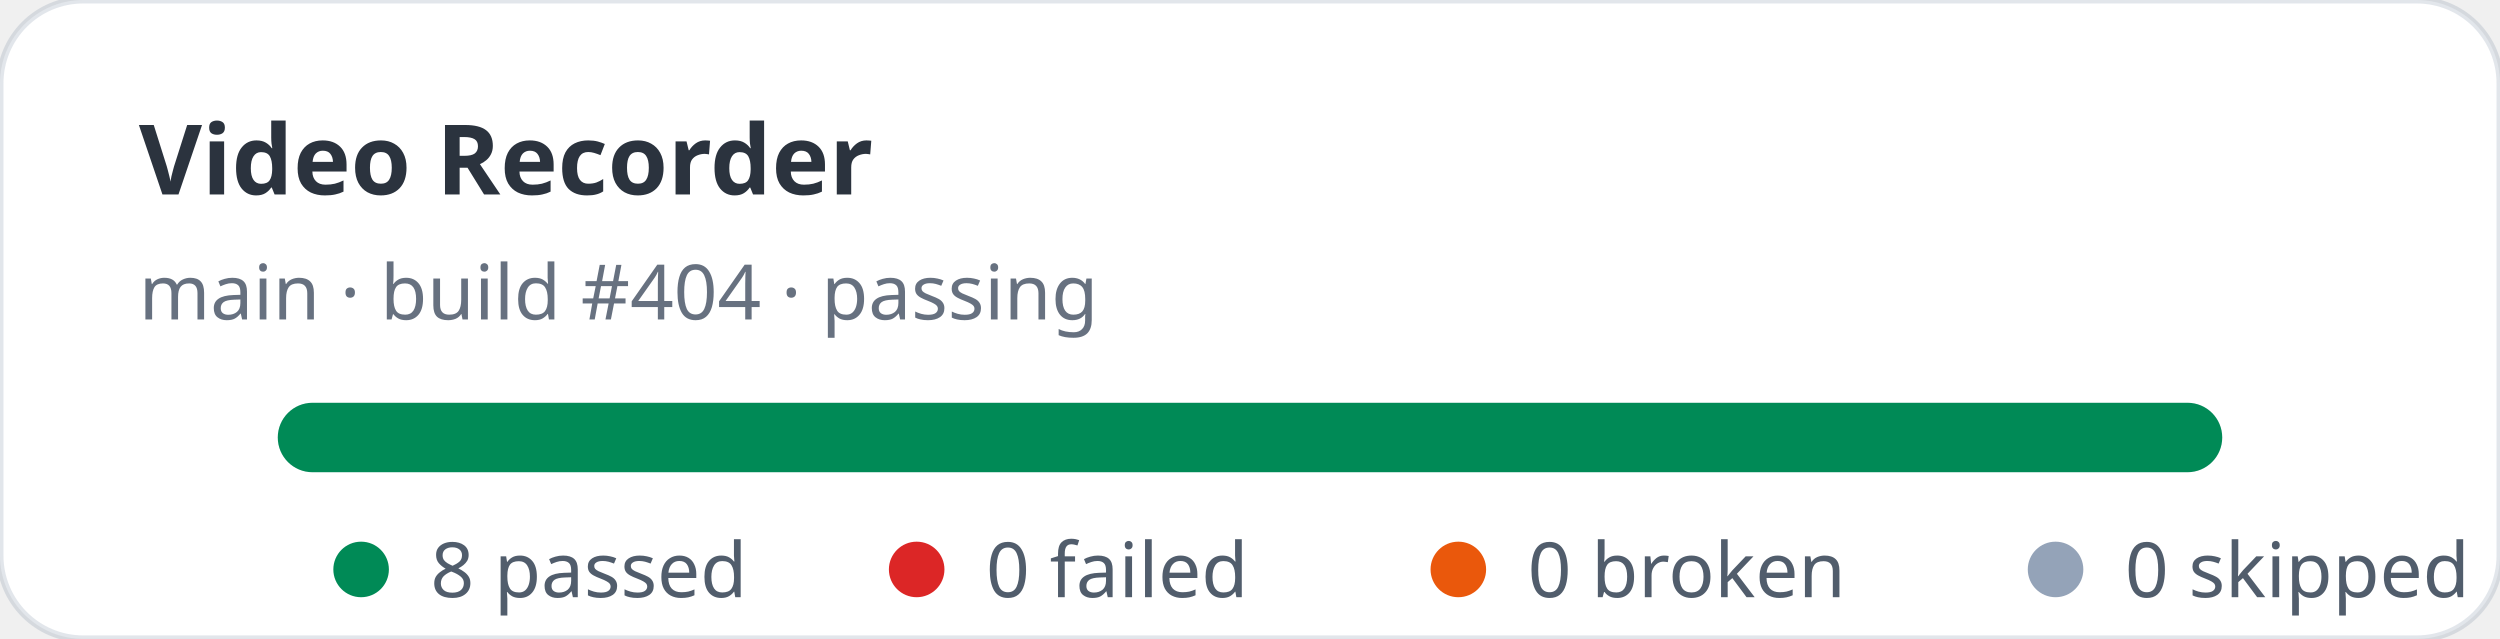
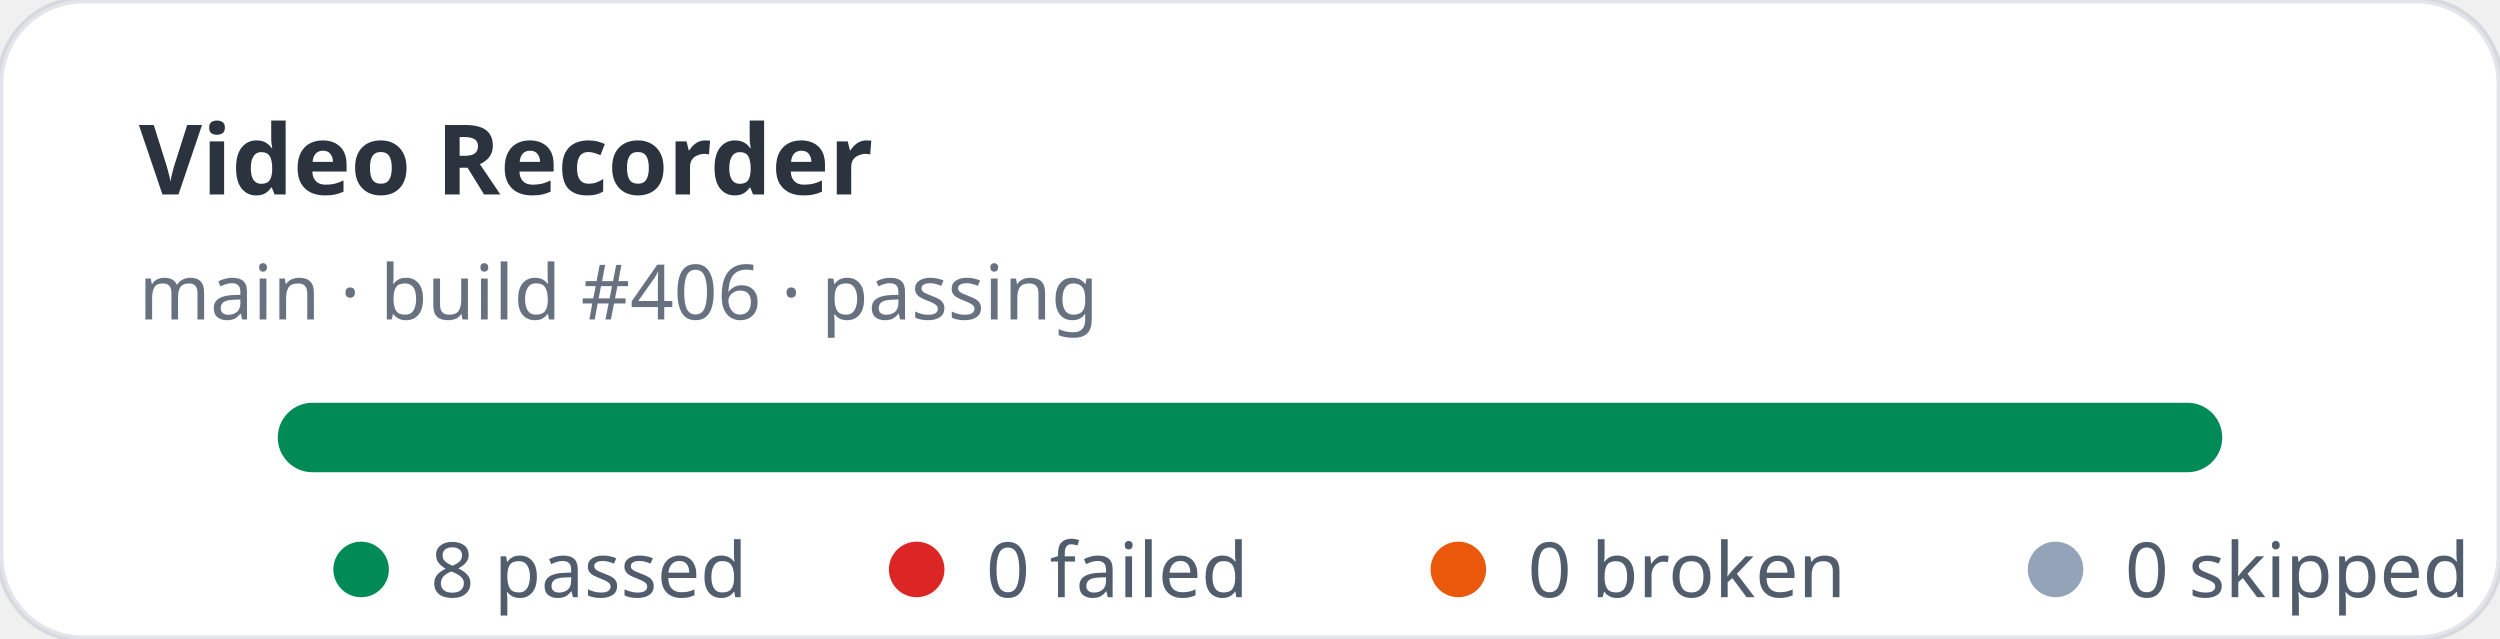
<svg xmlns="http://www.w3.org/2000/svg" width="360" height="92" viewBox="0 0 360 92" role="img" aria-label="Video Recorder stats: 8 passed, 0 failed">
  <rect width="360" height="92" rx="12" fill="#ffffff" stroke="rgba(11,48,86,0.12)" />
  <text x="20" y="28" fill="rgba(1,10,24,0.83)" font-family="ui-sans-serif,system-ui,sans-serif" font-size="14" font-weight="700">Video Recorder</text>
-   <text x="20" y="46" fill="rgba(2,19,44,0.6)" font-family="ui-sans-serif,system-ui,sans-serif" font-size="11">main · build #404 · passing</text>
+   <text x="20" y="46" fill="rgba(2,19,44,0.6)" font-family="ui-sans-serif,system-ui,sans-serif" font-size="11">main · build #406 · passing</text>
  <rect x="40" y="58" width="280" height="10" rx="5" fill="#e2e8f0" />
  <rect x="40" y="58" width="280" height="10" rx="5" fill="#008a56" />
  <g font-family="ui-sans-serif,system-ui,sans-serif" font-size="11" fill="rgba(1,18,40,0.68)">
    <circle cx="52" cy="82" r="4" fill="#008a56" />
    <text x="62" y="86">8 passed</text>
    <circle cx="132" cy="82" r="4" fill="#dc2626" />
    <text x="142" y="86">0 failed</text>
    <circle cx="210" cy="82" r="4" fill="#ea580c" />
    <text x="220" y="86">0 broken</text>
    <circle cx="296" cy="82" r="4" fill="#94a3b8" />
    <text x="306" y="86">0 skipped</text>
  </g>
</svg>
